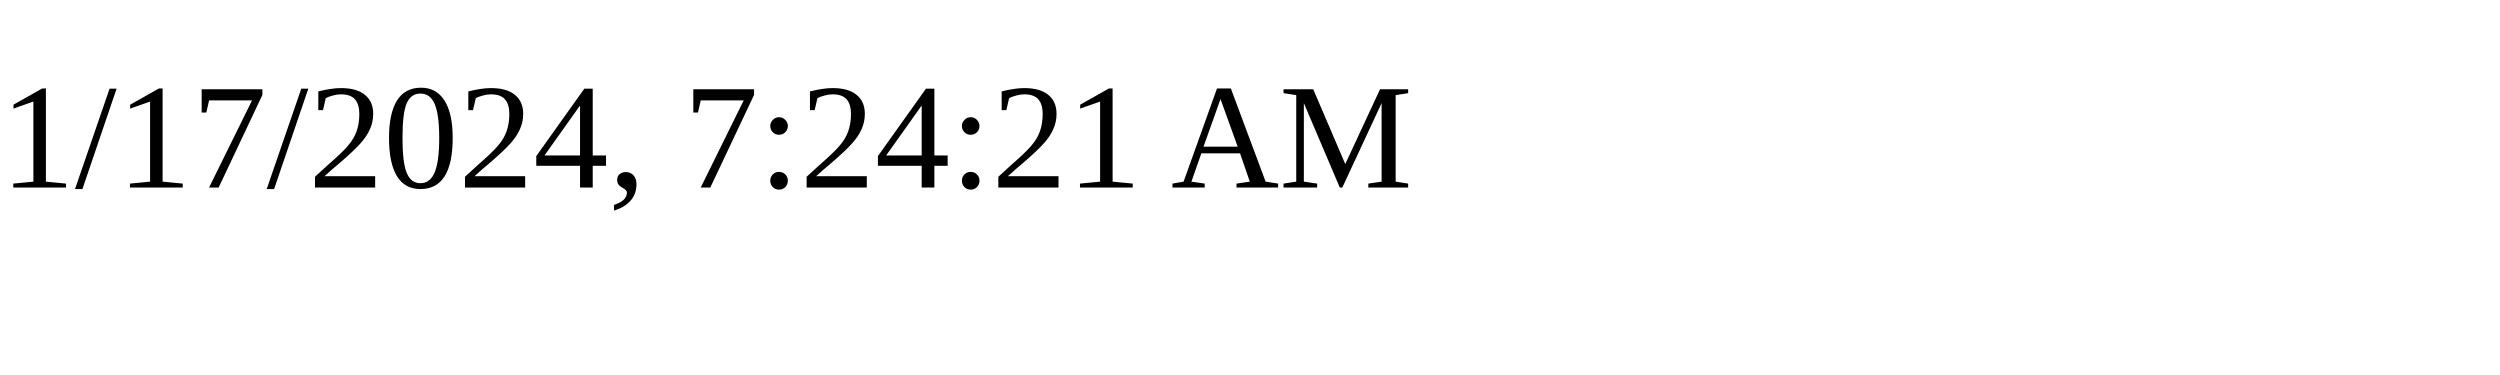
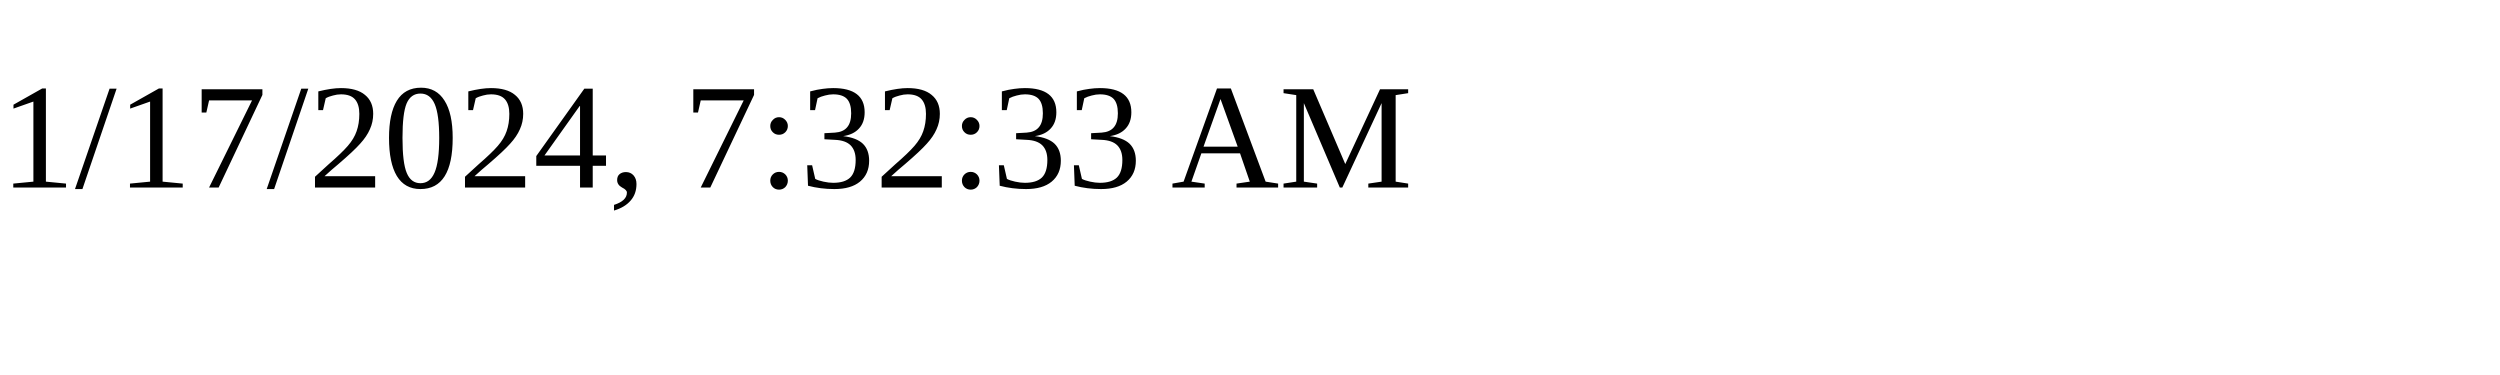
<svg xmlns="http://www.w3.org/2000/svg" height="30" width="200">
-   <text x="0" y="15">1/17/2024, 7:24:21 AM</text>
+   <text x="0" y="15">1/17/2024, 7:32:33 AM</text>
</svg>
